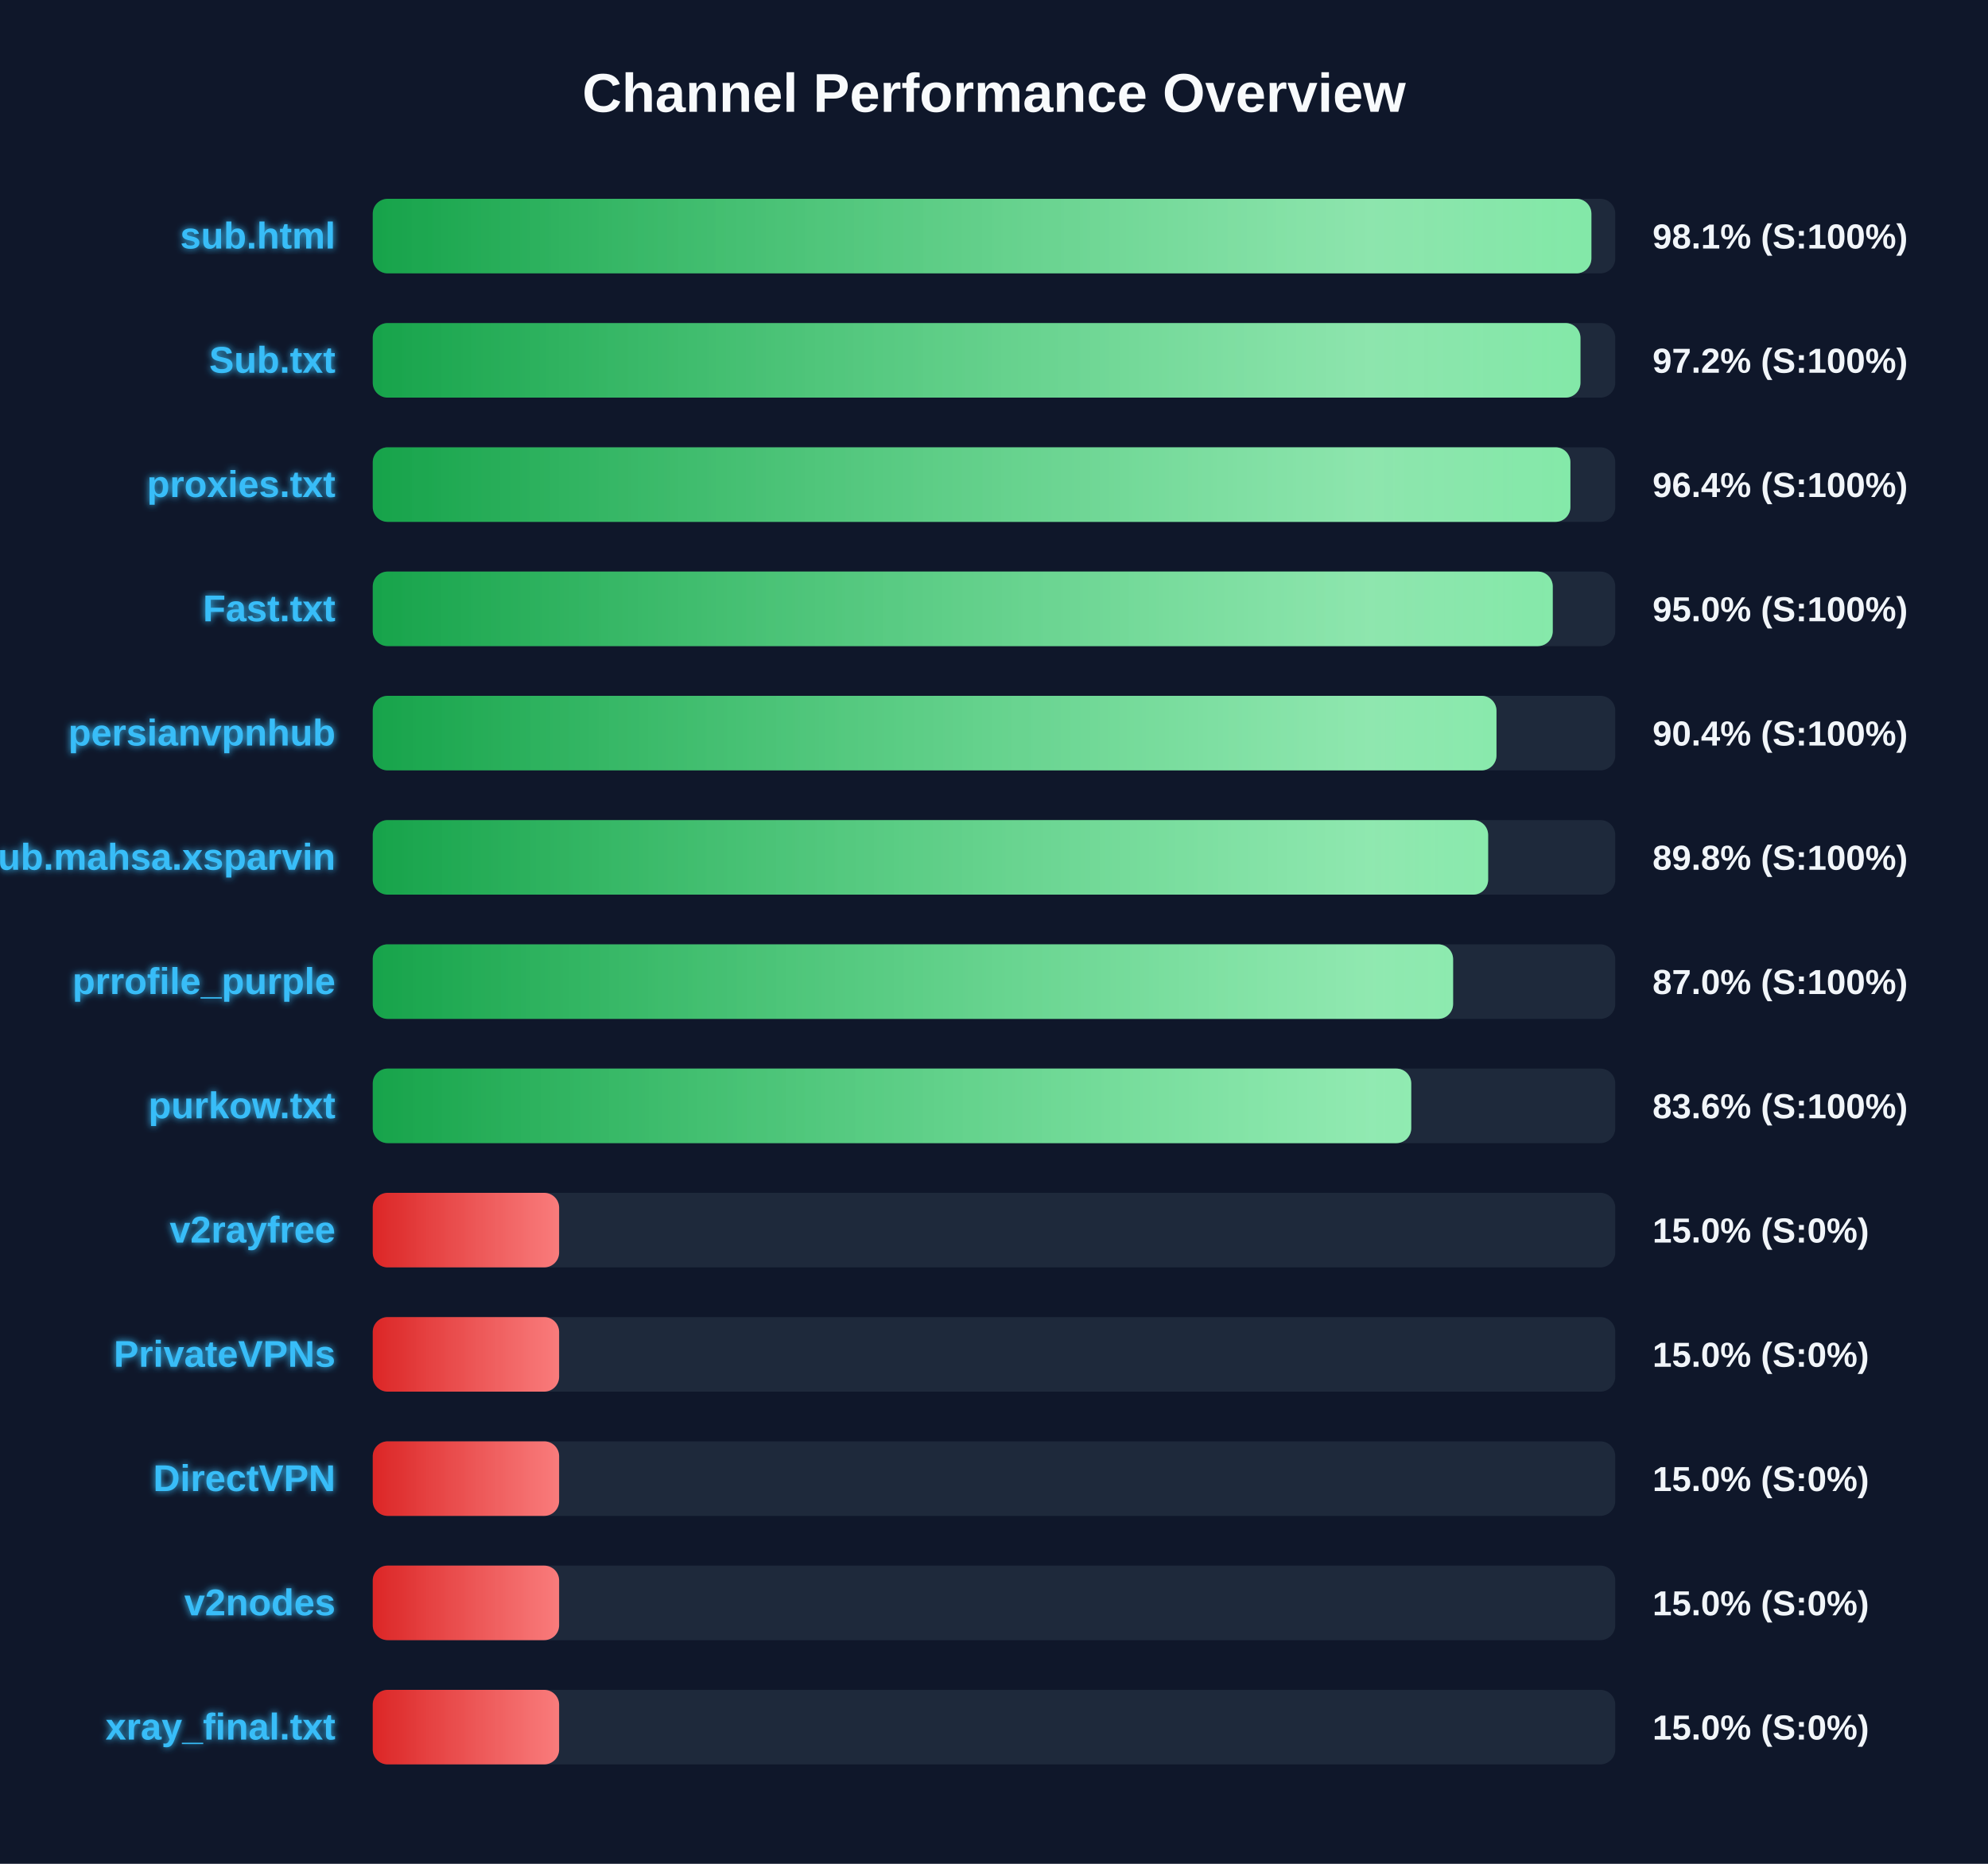
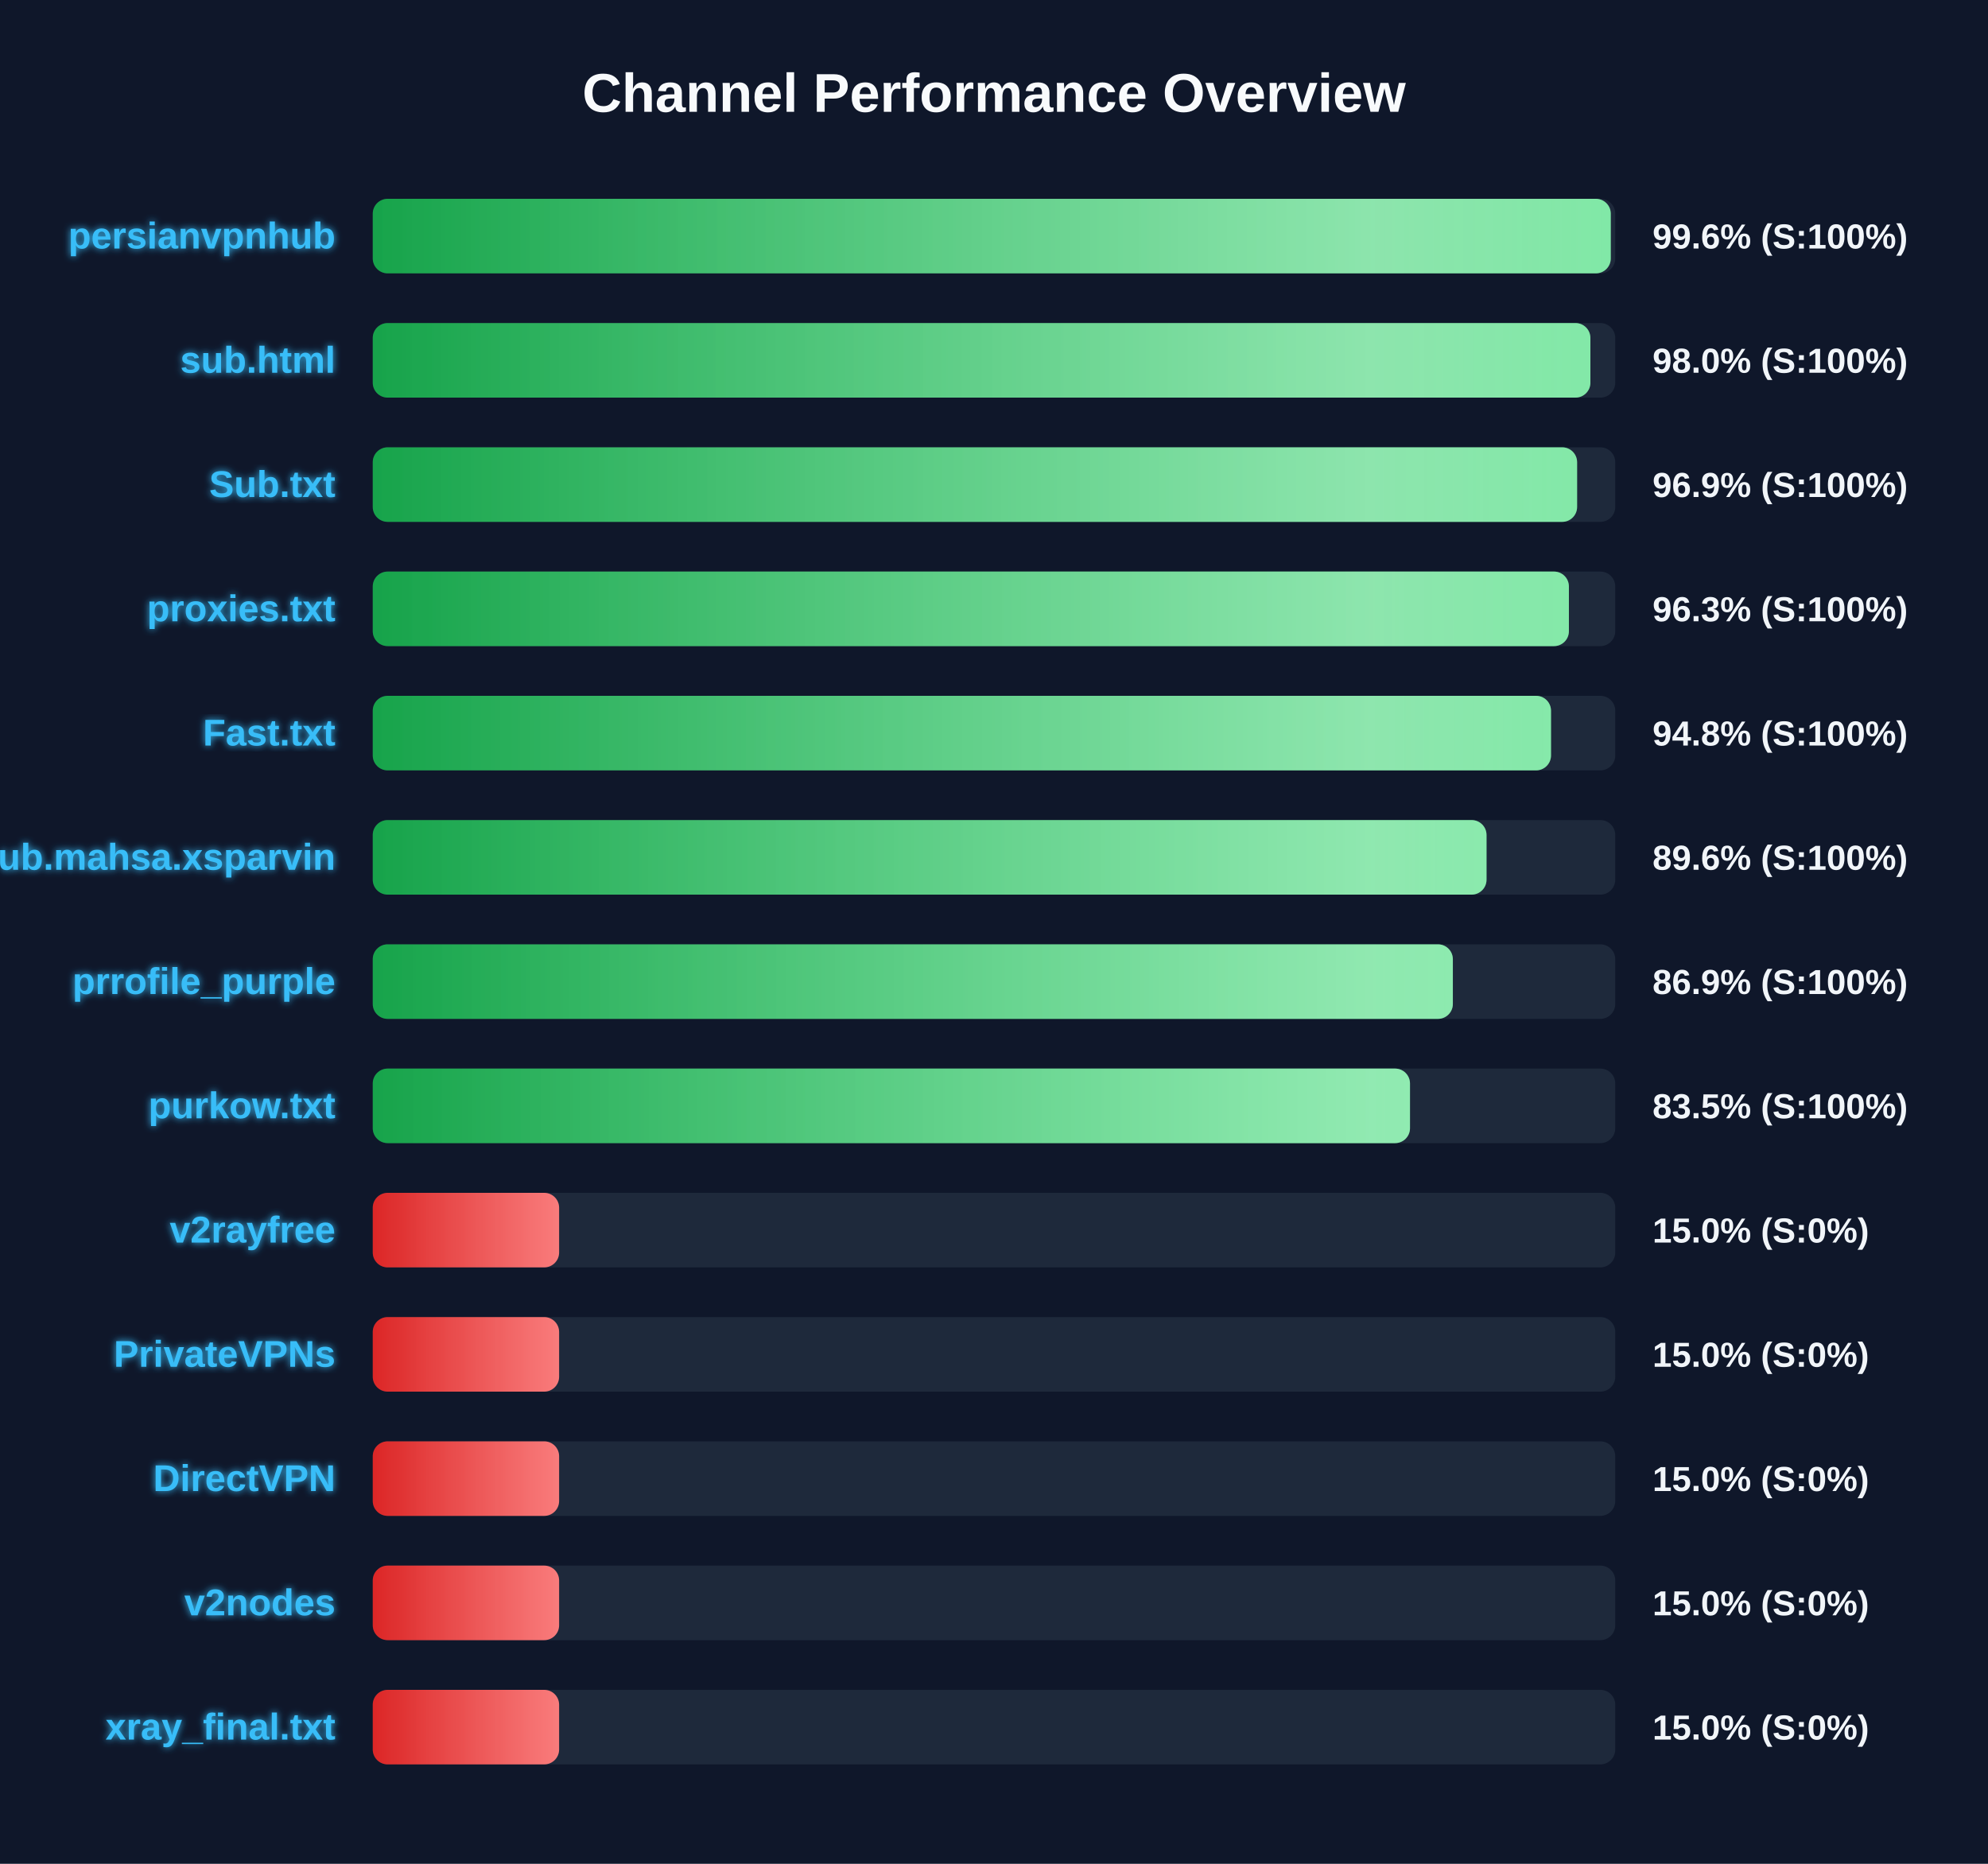
<svg xmlns="http://www.w3.org/2000/svg" width="800" height="750" version="1.1">
  <defs>
    <linearGradient id="grad-green" x1="0%" y1="0%" x2="100%" y2="0%">
      <stop offset="0%" stop-color="#16a34a" />
      <stop offset="100%" stop-color="#4ade80" />
    </linearGradient>
    <linearGradient id="grad-yellow" x1="0%" y1="0%" x2="100%" y2="0%">
      <stop offset="0%" stop-color="#ca8a04" />
      <stop offset="100%" stop-color="#fde047" />
    </linearGradient>
    <linearGradient id="grad-red" x1="0%" y1="0%" x2="100%" y2="0%">
      <stop offset="0%" stop-color="#dc2626" />
      <stop offset="100%" stop-color="#f87171" />
    </linearGradient>
    <linearGradient id="shimmer" x1="0%" y1="0%" x2="100%" y2="0%">
      <stop offset="0%" stop-color="rgba(255,255,255,0)" />
      <stop offset="50%" stop-color="rgba(255,255,255,0.4)" />
      <stop offset="100%" stop-color="rgba(255,255,255,0)" />
    </linearGradient>
    <filter id="glow" x="-20%" y="-20%" width="140%" height="140%">
      <feGaussianBlur stdDeviation="1.5" result="blur" />
      <feComposite in="SourceGraphic" in2="blur" operator="over" />
    </filter>
  </defs>
  <style>
        .bg-rect { fill: #0f172a; }
        .title { font: bold 22px 'Segoe UI', Arial, sans-serif; fill: #f8fafc; }
        .row { font: bold 15px 'Segoe UI', Arial, sans-serif; fill: #38bdf8; filter: url(#glow); }
        .score { font: bold 14px 'Segoe UI', Arial, sans-serif; fill: #f1f5f9; }
        @keyframes shimmer-anim {
            0% { transform: translateX(-100%); }
            100% { transform: translateX(200%); }
        }
        .shimmer-rect {
            animation: shimmer-anim 2.5s infinite linear;
        }
    </style>
  <rect width="100%" height="100%" class="bg-rect" />
  <text x="400" y="45" text-anchor="middle" class="title">Channel Performance Overview</text>
  <rect x="150" y="80" width="500" height="30" fill="#1e293b" rx="6" />
  <clipPath id="clip-0">
-     <rect x="150" y="80" width="490.4" height="30" rx="6" />
+     <rect x="150" y="80" width="498.2" height="30" rx="6" />
  </clipPath>
-   <rect x="150" y="80" width="490.4" height="30" fill="url(#grad-green)" rx="6" />
+   <rect x="150" y="80" width="498.2" height="30" fill="url(#grad-green)" rx="6" />
  <g clip-path="url(#clip-0)">
    <rect x="150" y="80" width="100%" height="30" fill="url(#shimmer)" class="shimmer-rect" />
  </g>
-   <text x="135" y="100" text-anchor="end" class="row">sub.html</text>
-   <text x="665" y="100" text-anchor="start" class="score">98.1% (S:100%)</text>
+   <text x="135" y="100" text-anchor="end" class="row">persianvpnhub</text>
+   <text x="665" y="100" text-anchor="start" class="score">99.6% (S:100%)</text>
  <rect x="150" y="130" width="500" height="30" fill="#1e293b" rx="6" />
  <clipPath id="clip-1">
-     <rect x="150" y="130" width="486.0" height="30" rx="6" />
+     <rect x="150" y="130" width="490.0" height="30" rx="6" />
  </clipPath>
-   <rect x="150" y="130" width="486.0" height="30" fill="url(#grad-green)" rx="6" />
+   <rect x="150" y="130" width="490.0" height="30" fill="url(#grad-green)" rx="6" />
  <g clip-path="url(#clip-1)">
    <rect x="150" y="130" width="100%" height="30" fill="url(#shimmer)" class="shimmer-rect" />
  </g>
-   <text x="135" y="150" text-anchor="end" class="row">Sub.txt</text>
-   <text x="665" y="150" text-anchor="start" class="score">97.2% (S:100%)</text>
+   <text x="135" y="150" text-anchor="end" class="row">sub.html</text>
+   <text x="665" y="150" text-anchor="start" class="score">98.0% (S:100%)</text>
  <rect x="150" y="180" width="500" height="30" fill="#1e293b" rx="6" />
  <clipPath id="clip-2">
-     <rect x="150" y="180" width="481.95" height="30" rx="6" />
+     <rect x="150" y="180" width="484.65" height="30" rx="6" />
  </clipPath>
-   <rect x="150" y="180" width="481.95" height="30" fill="url(#grad-green)" rx="6" />
+   <rect x="150" y="180" width="484.65" height="30" fill="url(#grad-green)" rx="6" />
  <g clip-path="url(#clip-2)">
    <rect x="150" y="180" width="100%" height="30" fill="url(#shimmer)" class="shimmer-rect" />
  </g>
-   <text x="135" y="200" text-anchor="end" class="row">proxies.txt</text>
-   <text x="665" y="200" text-anchor="start" class="score">96.4% (S:100%)</text>
+   <text x="135" y="200" text-anchor="end" class="row">Sub.txt</text>
+   <text x="665" y="200" text-anchor="start" class="score">96.9% (S:100%)</text>
  <rect x="150" y="230" width="500" height="30" fill="#1e293b" rx="6" />
  <clipPath id="clip-3">
-     <rect x="150" y="230" width="474.85" height="30" rx="6" />
+     <rect x="150" y="230" width="481.35" height="30" rx="6" />
  </clipPath>
-   <rect x="150" y="230" width="474.85" height="30" fill="url(#grad-green)" rx="6" />
+   <rect x="150" y="230" width="481.35" height="30" fill="url(#grad-green)" rx="6" />
  <g clip-path="url(#clip-3)">
    <rect x="150" y="230" width="100%" height="30" fill="url(#shimmer)" class="shimmer-rect" />
  </g>
-   <text x="135" y="250" text-anchor="end" class="row">Fast.txt</text>
-   <text x="665" y="250" text-anchor="start" class="score">95.0% (S:100%)</text>
+   <text x="135" y="250" text-anchor="end" class="row">proxies.txt</text>
+   <text x="665" y="250" text-anchor="start" class="score">96.3% (S:100%)</text>
  <rect x="150" y="280" width="500" height="30" fill="#1e293b" rx="6" />
  <clipPath id="clip-4">
-     <rect x="150" y="280" width="452.2" height="30" rx="6" />
+     <rect x="150" y="280" width="474.15" height="30" rx="6" />
  </clipPath>
-   <rect x="150" y="280" width="452.2" height="30" fill="url(#grad-green)" rx="6" />
+   <rect x="150" y="280" width="474.15" height="30" fill="url(#grad-green)" rx="6" />
  <g clip-path="url(#clip-4)">
    <rect x="150" y="280" width="100%" height="30" fill="url(#shimmer)" class="shimmer-rect" />
  </g>
-   <text x="135" y="300" text-anchor="end" class="row">persianvpnhub</text>
-   <text x="665" y="300" text-anchor="start" class="score">90.4% (S:100%)</text>
+   <text x="135" y="300" text-anchor="end" class="row">Fast.txt</text>
+   <text x="665" y="300" text-anchor="start" class="score">94.8% (S:100%)</text>
  <rect x="150" y="330" width="500" height="30" fill="#1e293b" rx="6" />
  <clipPath id="clip-5">
-     <rect x="150" y="330" width="448.85" height="30" rx="6" />
+     <rect x="150" y="330" width="448.2" height="30" rx="6" />
  </clipPath>
-   <rect x="150" y="330" width="448.85" height="30" fill="url(#grad-green)" rx="6" />
+   <rect x="150" y="330" width="448.2" height="30" fill="url(#grad-green)" rx="6" />
  <g clip-path="url(#clip-5)">
    <rect x="150" y="330" width="100%" height="30" fill="url(#shimmer)" class="shimmer-rect" />
  </g>
  <text x="135" y="350" text-anchor="end" class="row">Sub.mahsa.xsparvin</text>
-   <text x="665" y="350" text-anchor="start" class="score">89.8% (S:100%)</text>
+   <text x="665" y="350" text-anchor="start" class="score">89.6% (S:100%)</text>
  <rect x="150" y="380" width="500" height="30" fill="#1e293b" rx="6" />
  <clipPath id="clip-6">
-     <rect x="150" y="380" width="434.75" height="30" rx="6" />
+     <rect x="150" y="380" width="434.65" height="30" rx="6" />
  </clipPath>
-   <rect x="150" y="380" width="434.75" height="30" fill="url(#grad-green)" rx="6" />
+   <rect x="150" y="380" width="434.65" height="30" fill="url(#grad-green)" rx="6" />
  <g clip-path="url(#clip-6)">
    <rect x="150" y="380" width="100%" height="30" fill="url(#shimmer)" class="shimmer-rect" />
  </g>
  <text x="135" y="400" text-anchor="end" class="row">prrofile_purple</text>
-   <text x="665" y="400" text-anchor="start" class="score">87.0% (S:100%)</text>
+   <text x="665" y="400" text-anchor="start" class="score">86.9% (S:100%)</text>
  <rect x="150" y="430" width="500" height="30" fill="#1e293b" rx="6" />
  <clipPath id="clip-7">
-     <rect x="150" y="430" width="417.9" height="30" rx="6" />
+     <rect x="150" y="430" width="417.4" height="30" rx="6" />
  </clipPath>
-   <rect x="150" y="430" width="417.9" height="30" fill="url(#grad-green)" rx="6" />
+   <rect x="150" y="430" width="417.4" height="30" fill="url(#grad-green)" rx="6" />
  <g clip-path="url(#clip-7)">
    <rect x="150" y="430" width="100%" height="30" fill="url(#shimmer)" class="shimmer-rect" />
  </g>
  <text x="135" y="450" text-anchor="end" class="row">purkow.txt</text>
-   <text x="665" y="450" text-anchor="start" class="score">83.6% (S:100%)</text>
+   <text x="665" y="450" text-anchor="start" class="score">83.5% (S:100%)</text>
  <rect x="150" y="480" width="500" height="30" fill="#1e293b" rx="6" />
  <clipPath id="clip-8">
    <rect x="150" y="480" width="75.0" height="30" rx="6" />
  </clipPath>
  <rect x="150" y="480" width="75.0" height="30" fill="url(#grad-red)" rx="6" />
  <g clip-path="url(#clip-8)">
    <rect x="150" y="480" width="100%" height="30" fill="url(#shimmer)" class="shimmer-rect" />
  </g>
  <text x="135" y="500" text-anchor="end" class="row">v2rayfree</text>
  <text x="665" y="500" text-anchor="start" class="score">15.0% (S:0%)</text>
  <rect x="150" y="530" width="500" height="30" fill="#1e293b" rx="6" />
  <clipPath id="clip-9">
    <rect x="150" y="530" width="75.0" height="30" rx="6" />
  </clipPath>
  <rect x="150" y="530" width="75.0" height="30" fill="url(#grad-red)" rx="6" />
  <g clip-path="url(#clip-9)">
    <rect x="150" y="530" width="100%" height="30" fill="url(#shimmer)" class="shimmer-rect" />
  </g>
  <text x="135" y="550" text-anchor="end" class="row">PrivateVPNs</text>
  <text x="665" y="550" text-anchor="start" class="score">15.0% (S:0%)</text>
  <rect x="150" y="580" width="500" height="30" fill="#1e293b" rx="6" />
  <clipPath id="clip-10">
    <rect x="150" y="580" width="75.0" height="30" rx="6" />
  </clipPath>
  <rect x="150" y="580" width="75.0" height="30" fill="url(#grad-red)" rx="6" />
  <g clip-path="url(#clip-10)">
    <rect x="150" y="580" width="100%" height="30" fill="url(#shimmer)" class="shimmer-rect" />
  </g>
  <text x="135" y="600" text-anchor="end" class="row">DirectVPN</text>
  <text x="665" y="600" text-anchor="start" class="score">15.0% (S:0%)</text>
  <rect x="150" y="630" width="500" height="30" fill="#1e293b" rx="6" />
  <clipPath id="clip-11">
    <rect x="150" y="630" width="75.0" height="30" rx="6" />
  </clipPath>
  <rect x="150" y="630" width="75.0" height="30" fill="url(#grad-red)" rx="6" />
  <g clip-path="url(#clip-11)">
    <rect x="150" y="630" width="100%" height="30" fill="url(#shimmer)" class="shimmer-rect" />
  </g>
  <text x="135" y="650" text-anchor="end" class="row">v2nodes</text>
  <text x="665" y="650" text-anchor="start" class="score">15.0% (S:0%)</text>
  <rect x="150" y="680" width="500" height="30" fill="#1e293b" rx="6" />
  <clipPath id="clip-12">
    <rect x="150" y="680" width="75.0" height="30" rx="6" />
  </clipPath>
  <rect x="150" y="680" width="75.0" height="30" fill="url(#grad-red)" rx="6" />
  <g clip-path="url(#clip-12)">
    <rect x="150" y="680" width="100%" height="30" fill="url(#shimmer)" class="shimmer-rect" />
  </g>
  <text x="135" y="700" text-anchor="end" class="row">xray_final.txt</text>
  <text x="665" y="700" text-anchor="start" class="score">15.0% (S:0%)</text>
</svg>
